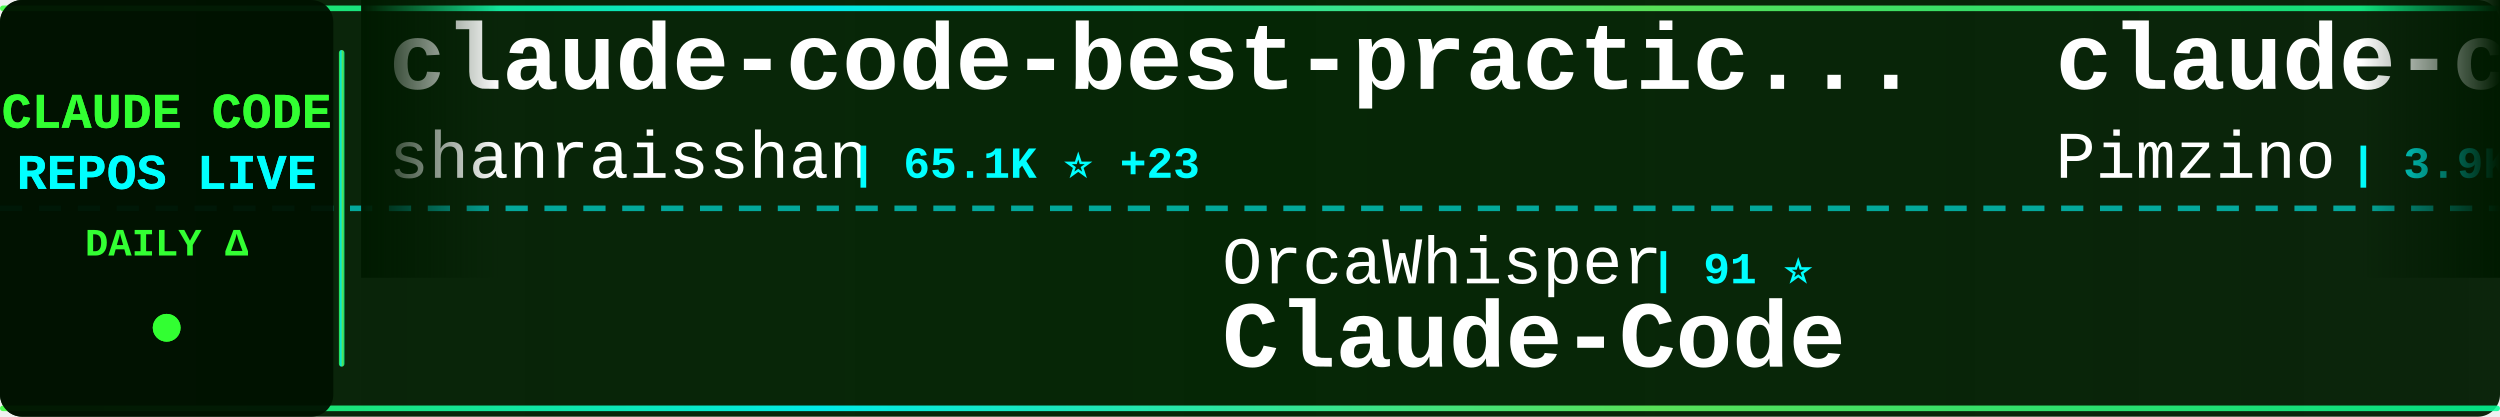
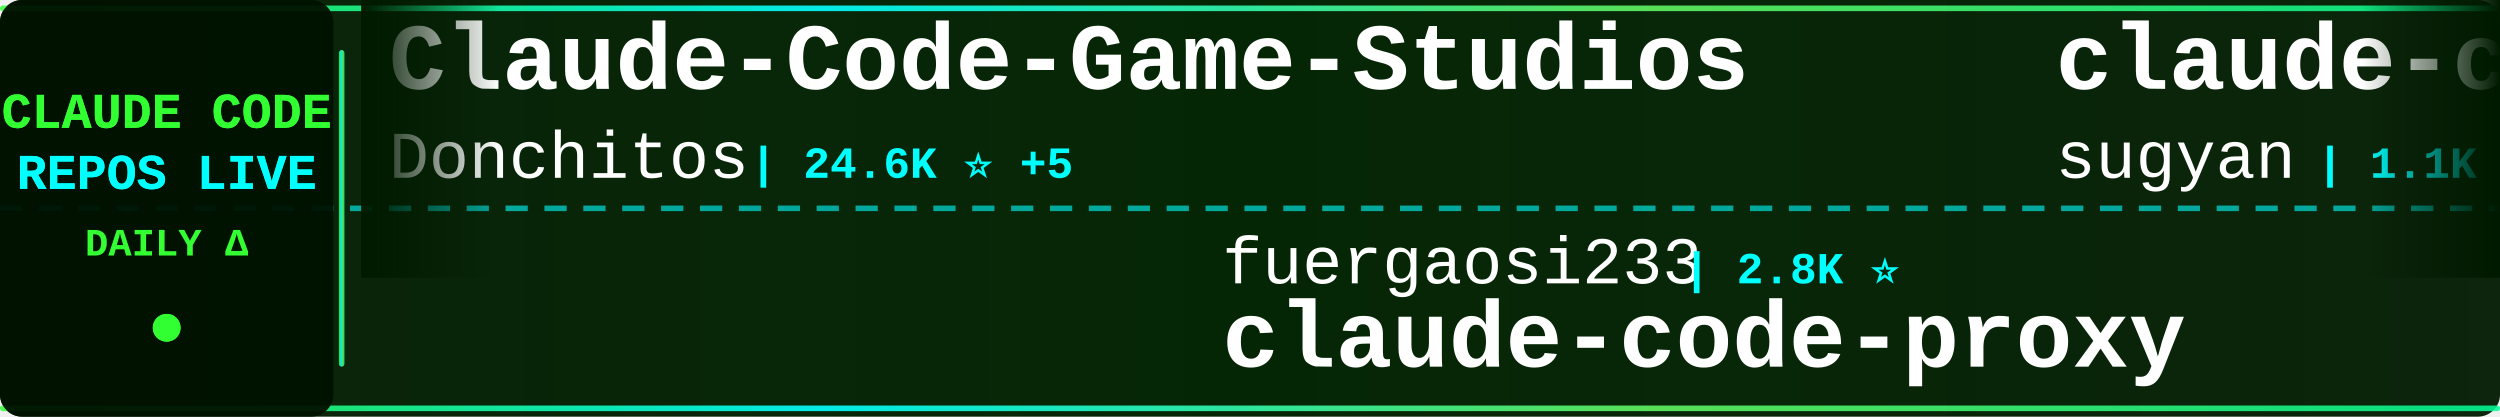
<svg xmlns="http://www.w3.org/2000/svg" width="900" height="150">
  <defs>
    <linearGradient id="tickerBg" x1="0%" y1="0%" x2="100%" y2="0%">
      <stop offset="0%" style="stop-color:#001a00;stop-opacity:0.95" />
      <stop offset="50%" style="stop-color:#002200;stop-opacity:0.98" />
      <stop offset="100%" style="stop-color:#001a00;stop-opacity:0.95" />
    </linearGradient>
    <linearGradient id="borderGrad" x1="0%" y1="0%" x2="100%" y2="0%">
      <stop offset="0%" style="stop-color:#33ff33;stop-opacity:0.85">
        <animate attributeName="stop-opacity" values="0.85;1;0.85" dur="2s" repeatCount="indefinite" />
      </stop>
      <stop offset="33%" style="stop-color:#00ffff;stop-opacity:0.9">
        <animate attributeName="stop-opacity" values="0.9;1;0.9" dur="2.2s" repeatCount="indefinite" />
      </stop>
      <stop offset="66%" style="stop-color:#66ff66;stop-opacity:0.85">
        <animate attributeName="stop-opacity" values="0.85;1;0.85" dur="1.8s" repeatCount="indefinite" />
      </stop>
      <stop offset="100%" style="stop-color:#00ff99;stop-opacity:0.85">
        <animate attributeName="stop-opacity" values="0.85;1;0.85" dur="2s" repeatCount="indefinite" />
      </stop>
    </linearGradient>
    <filter id="textGlow">
      <feGaussianBlur stdDeviation="0.1" result="coloredBlur" />
      <feMerge>
        <feMergeNode in="coloredBlur" />
        <feMergeNode in="SourceGraphic" />
      </feMerge>
    </filter>
    <filter id="metricGlow">
      <feGaussianBlur stdDeviation="0.2" result="coloredBlur" />
      <feMerge>
        <feMergeNode in="coloredBlur" />
        <feMergeNode in="SourceGraphic" />
      </feMerge>
    </filter>
    <linearGradient id="leftFade" x1="0%" y1="0%" x2="100%" y2="0%">
      <stop offset="0%" style="stop-color:#001a00;stop-opacity:1" />
      <stop offset="100%" style="stop-color:#001a00;stop-opacity:0" />
    </linearGradient>
    <linearGradient id="rightFade" x1="0%" y1="0%" x2="100%" y2="0%">
      <stop offset="0%" style="stop-color:#001a00;stop-opacity:0" />
      <stop offset="100%" style="stop-color:#001a00;stop-opacity:1" />
    </linearGradient>
  </defs>
  <rect width="900" height="150" fill="url(#tickerBg)" rx="8" />
  <rect x="0" y="2" width="900" height="2" fill="url(#borderGrad)" rx="1" />
  <rect x="0" y="146" width="900" height="2" fill="url(#borderGrad)" rx="1" />
  <line x1="0" y1="75" x2="900" y2="75" stroke="#00ffff" stroke-width="2" stroke-dasharray="8 6" opacity="0.6" />
  <rect x="0" y="0" width="120" height="150" fill="#001100" opacity="0.95" rx="8" />
  <text x="60" y="46" font-family="'Courier New', monospace" font-size="18" font-weight="bold" fill="#33ff33" text-anchor="middle" filter="url(#textGlow)">
    CLAUDE CODE
  </text>
  <text x="60" y="68" font-family="'Courier New', monospace" font-size="18" font-weight="bold" fill="#00ffff" text-anchor="middle" filter="url(#textGlow)">
    REPOS LIVE
  </text>
  <text x="60" y="92" font-family="'Courier New', monospace" font-size="14" font-weight="bold" fill="#33ff33" text-anchor="middle">
    DAILY Δ
  </text>
  <circle cx="60" cy="118" r="5" fill="#33ff33" filter="url(#metricGlow)">
    <animate attributeName="r" values="4;6;4" dur="1.5s" repeatCount="indefinite" />
    <animate attributeName="opacity" values="0.6;1;0.6" dur="1.5s" repeatCount="indefinite" />
  </circle>
  <rect x="122" y="18" width="2" height="114" fill="url(#borderGrad)" rx="1" />
  <clipPath id="tickerClip">
    <rect x="130" y="0" width="770" height="150" />
  </clipPath>
  <g clip-path="url(#tickerClip)">
    <g id="tickerItems">
      <animateTransform attributeName="transform" attributeType="XML" type="translate" from="0 0" to="-3000 0" dur="54s" repeatCount="indefinite" />
      <g transform="translate(0, 0)">
-         <text x="140" y="32" font-family="'Courier New', monospace" font-size="34" font-weight="bold" fill="#ffffff">claude-code-best-practic...</text>
-         <text x="140" y="64" font-family="'Courier New', monospace" font-size="24" font-weight="normal" fill="#ffffff" opacity="1.0">shanraisshan</text>
-         <text x="306" y="64" font-family="'Courier New', monospace" font-size="16" font-weight="bold" fill="#00ffff"> | 65.1K ⭐ +23</text>
+         <text x="140" y="32" font-family="'Courier New', monospace" font-size="34" font-weight="bold" fill="#ffffff">Claude-Code-Game-Studios</text>
+         <text x="140" y="64" font-family="'Courier New', monospace" font-size="24" font-weight="normal" fill="#ffffff" opacity="1.0">Donchitos</text>
+         <text x="270" y="64" font-family="'Courier New', monospace" font-size="16" font-weight="bold" fill="#00ffff"> | 24.6K ⭐ +5</text>
      </g>
      <g transform="translate(300, 0)">
-         <text x="140" y="102" font-family="'Courier New', monospace" font-size="24" font-weight="normal" fill="#ffffff" opacity="1.0">OrcaWhisper</text>
-         <text x="294" y="102" font-family="'Courier New', monospace" font-size="16" font-weight="bold" fill="#00ffff"> | 91 ⭐</text>
-         <text x="140" y="132" font-family="'Courier New', monospace" font-size="34" font-weight="bold" fill="#ffffff">Claude-Code</text>
+         <text x="140" y="102" font-family="'Courier New', monospace" font-size="24" font-weight="normal" fill="#ffffff" opacity="1.0">fuergaosi233</text>
+         <text x="306" y="102" font-family="'Courier New', monospace" font-size="16" font-weight="bold" fill="#00ffff"> | 2.8K ⭐</text>
+         <text x="140" y="132" font-family="'Courier New', monospace" font-size="34" font-weight="bold" fill="#ffffff">claude-code-proxy</text>
      </g>
      <g transform="translate(600, 0)">
-         <text x="140" y="32" font-family="'Courier New', monospace" font-size="34" font-weight="bold" fill="#ffffff">claude-code-spec-workflo...</text>
-         <text x="140" y="64" font-family="'Courier New', monospace" font-size="24" font-weight="normal" fill="#ffffff" opacity="1.0">Pimzino</text>
-         <text x="246" y="64" font-family="'Courier New', monospace" font-size="16" font-weight="bold" fill="#00ffff"> | 3.9K ⭐</text>
+         <text x="140" y="32" font-family="'Courier New', monospace" font-size="34" font-weight="bold" fill="#ffffff">claude-code-webui</text>
+         <text x="140" y="64" font-family="'Courier New', monospace" font-size="24" font-weight="normal" fill="#ffffff" opacity="1.0">sugyan</text>
+         <text x="234" y="64" font-family="'Courier New', monospace" font-size="16" font-weight="bold" fill="#00ffff"> | 1.1K ⭐</text>
      </g>
      <g transform="translate(900, 0)">
-         <text x="140" y="102" font-family="'Courier New', monospace" font-size="24" font-weight="normal" fill="#ffffff" opacity="1.0">affaan-m</text>
-         <text x="258" y="102" font-family="'Courier New', monospace" font-size="16" font-weight="bold" fill="#00ffff"> | 243.3K ⭐ +29</text>
-         <text x="140" y="132" font-family="'Courier New', monospace" font-size="34" font-weight="bold" fill="#ffffff">ECC</text>
+         <text x="140" y="102" font-family="'Courier New', monospace" font-size="24" font-weight="normal" fill="#ffffff" opacity="1.0">repowise-dev</text>
+         <text x="306" y="102" font-family="'Courier New', monospace" font-size="16" font-weight="bold" fill="#00ffff"> | 1.2K ⭐</text>
+         <text x="140" y="132" font-family="'Courier New', monospace" font-size="34" font-weight="bold" fill="#ffffff">claude-code-prompts</text>
      </g>
      <g transform="translate(1200, 0)">
-         <text x="140" y="32" font-family="'Courier New', monospace" font-size="34" font-weight="bold" fill="#ffffff">Claude-code</text>
-         <text x="140" y="64" font-family="'Courier New', monospace" font-size="24" font-weight="normal" fill="#ffffff" opacity="1.0">fazxes</text>
-         <text x="234" y="64" font-family="'Courier New', monospace" font-size="16" font-weight="bold" fill="#00ffff"> | 232 ⭐</text>
+         <text x="140" y="32" font-family="'Courier New', monospace" font-size="34" font-weight="bold" fill="#ffffff">claude-code-skills</text>
+         <text x="140" y="64" font-family="'Courier New', monospace" font-size="24" font-weight="normal" fill="#ffffff" opacity="1.0">daymade</text>
+         <text x="246" y="64" font-family="'Courier New', monospace" font-size="16" font-weight="bold" fill="#00ffff"> | 1.4K ⭐</text>
      </g>
      <g transform="translate(1500, 0)">
-         <text x="140" y="102" font-family="'Courier New', monospace" font-size="24" font-weight="normal" fill="#ffffff" opacity="1.0">zstmfhy</text>
-         <text x="246" y="102" font-family="'Courier New', monospace" font-size="16" font-weight="bold" fill="#00ffff"> | 190 ⭐</text>
-         <text x="140" y="132" font-family="'Courier New', monospace" font-size="34" font-weight="bold" fill="#ffffff">Claude-code</text>
+         <text x="140" y="102" font-family="'Courier New', monospace" font-size="24" font-weight="normal" fill="#ffffff" opacity="1.0">anthropics</text>
+         <text x="282" y="102" font-family="'Courier New', monospace" font-size="16" font-weight="bold" fill="#00ffff"> | 957 ⭐</text>
+         <text x="140" y="132" font-family="'Courier New', monospace" font-size="34" font-weight="bold" fill="#ffffff">claude-code-base-action</text>
      </g>
      <g transform="translate(1800, 0)">
-         <text x="140" y="32" font-family="'Courier New', monospace" font-size="34" font-weight="bold" fill="#ffffff">learn-claude-code</text>
-         <text x="140" y="64" font-family="'Courier New', monospace" font-size="24" font-weight="normal" fill="#ffffff" opacity="1.0">shareAI-lab</text>
-         <text x="294" y="64" font-family="'Courier New', monospace" font-size="16" font-weight="bold" fill="#00ffff"> | 75.3K ⭐ +31</text>
+         <text x="140" y="32" font-family="'Courier New', monospace" font-size="34" font-weight="bold" fill="#ffffff">claude-code-source-code</text>
+         <text x="140" y="64" font-family="'Courier New', monospace" font-size="24" font-weight="normal" fill="#ffffff" opacity="1.0">777genius</text>
+         <text x="270" y="64" font-family="'Courier New', monospace" font-size="16" font-weight="bold" fill="#00ffff"> | 927 ⭐</text>
      </g>
      <g transform="translate(2100, 0)">
-         <text x="140" y="102" font-family="'Courier New', monospace" font-size="24" font-weight="normal" fill="#ffffff" opacity="1.0">Cranot</text>
-         <text x="234" y="102" font-family="'Courier New', monospace" font-size="16" font-weight="bold" fill="#00ffff"> | 2.9K ⭐</text>
-         <text x="140" y="132" font-family="'Courier New', monospace" font-size="34" font-weight="bold" fill="#ffffff">claude-code-guide</text>
+         <text x="140" y="102" font-family="'Courier New', monospace" font-size="24" font-weight="normal" fill="#ffffff" opacity="1.0">krusemediallc</text>
+         <text x="318" y="102" font-family="'Courier New', monospace" font-size="16" font-weight="bold" fill="#00ffff"> | 1.4K ⭐ +2</text>
+         <text x="140" y="132" font-family="'Courier New', monospace" font-size="34" font-weight="bold" fill="#ffffff">arcads-claude-code</text>
      </g>
      <g transform="translate(2400, 0)">
-         <text x="140" y="32" font-family="'Courier New', monospace" font-size="34" font-weight="bold" fill="#ffffff">claude-code-source</text>
-         <text x="140" y="64" font-family="'Courier New', monospace" font-size="24" font-weight="normal" fill="#ffffff" opacity="1.0">AprilNEA</text>
-         <text x="258" y="64" font-family="'Courier New', monospace" font-size="16" font-weight="bold" fill="#00ffff"> | 391 ⭐</text>
+         <text x="140" y="32" font-family="'Courier New', monospace" font-size="34" font-weight="bold" fill="#ffffff">awesome-claude-code-suba...</text>
+         <text x="140" y="64" font-family="'Courier New', monospace" font-size="24" font-weight="normal" fill="#ffffff" opacity="1.0">VoltAgent</text>
+         <text x="270" y="64" font-family="'Courier New', monospace" font-size="16" font-weight="bold" fill="#00ffff"> | 24.6K ⭐ +5</text>
      </g>
      <g transform="translate(2700, 0)">
-         <text x="140" y="102" font-family="'Courier New', monospace" font-size="24" font-weight="normal" fill="#ffffff" opacity="1.0">lintsinghua</text>
-         <text x="294" y="102" font-family="'Courier New', monospace" font-size="16" font-weight="bold" fill="#00ffff"> | 4.1K ⭐ +1</text>
-         <text x="140" y="132" font-family="'Courier New', monospace" font-size="34" font-weight="bold" fill="#ffffff">claude-code-book</text>
+         <text x="140" y="102" font-family="'Courier New', monospace" font-size="24" font-weight="normal" fill="#ffffff" opacity="1.0">Piebald-AI</text>
+         <text x="282" y="102" font-family="'Courier New', monospace" font-size="16" font-weight="bold" fill="#00ffff"> | 12.5K ⭐ +2</text>
+         <text x="140" y="132" font-family="'Courier New', monospace" font-size="34" font-weight="bold" fill="#ffffff">claude-code-system-promp...</text>
      </g>
      <g transform="translate(3000, 0)">
-         <text x="140" y="32" font-family="'Courier New', monospace" font-size="34" font-weight="bold" fill="#ffffff">claude-code-best-practic...</text>
-         <text x="140" y="64" font-family="'Courier New', monospace" font-size="24" font-weight="normal" fill="#ffffff" opacity="1.0">shanraisshan</text>
-         <text x="306" y="64" font-family="'Courier New', monospace" font-size="16" font-weight="bold" fill="#00ffff"> | 65.1K ⭐ +23</text>
+         <text x="140" y="32" font-family="'Courier New', monospace" font-size="34" font-weight="bold" fill="#ffffff">Claude-Code-Game-Studios</text>
+         <text x="140" y="64" font-family="'Courier New', monospace" font-size="24" font-weight="normal" fill="#ffffff" opacity="1.0">Donchitos</text>
+         <text x="270" y="64" font-family="'Courier New', monospace" font-size="16" font-weight="bold" fill="#00ffff"> | 24.6K ⭐ +5</text>
      </g>
      <g transform="translate(3300, 0)">
-         <text x="140" y="102" font-family="'Courier New', monospace" font-size="24" font-weight="normal" fill="#ffffff" opacity="1.0">OrcaWhisper</text>
-         <text x="294" y="102" font-family="'Courier New', monospace" font-size="16" font-weight="bold" fill="#00ffff"> | 91 ⭐</text>
-         <text x="140" y="132" font-family="'Courier New', monospace" font-size="34" font-weight="bold" fill="#ffffff">Claude-Code</text>
+         <text x="140" y="102" font-family="'Courier New', monospace" font-size="24" font-weight="normal" fill="#ffffff" opacity="1.0">fuergaosi233</text>
+         <text x="306" y="102" font-family="'Courier New', monospace" font-size="16" font-weight="bold" fill="#00ffff"> | 2.8K ⭐</text>
+         <text x="140" y="132" font-family="'Courier New', monospace" font-size="34" font-weight="bold" fill="#ffffff">claude-code-proxy</text>
      </g>
      <g transform="translate(3600, 0)">
-         <text x="140" y="32" font-family="'Courier New', monospace" font-size="34" font-weight="bold" fill="#ffffff">claude-code-spec-workflo...</text>
-         <text x="140" y="64" font-family="'Courier New', monospace" font-size="24" font-weight="normal" fill="#ffffff" opacity="1.0">Pimzino</text>
-         <text x="246" y="64" font-family="'Courier New', monospace" font-size="16" font-weight="bold" fill="#00ffff"> | 3.9K ⭐</text>
+         <text x="140" y="32" font-family="'Courier New', monospace" font-size="34" font-weight="bold" fill="#ffffff">claude-code-webui</text>
+         <text x="140" y="64" font-family="'Courier New', monospace" font-size="24" font-weight="normal" fill="#ffffff" opacity="1.0">sugyan</text>
+         <text x="234" y="64" font-family="'Courier New', monospace" font-size="16" font-weight="bold" fill="#00ffff"> | 1.1K ⭐</text>
      </g>
      <g transform="translate(3900, 0)">
-         <text x="140" y="102" font-family="'Courier New', monospace" font-size="24" font-weight="normal" fill="#ffffff" opacity="1.0">affaan-m</text>
-         <text x="258" y="102" font-family="'Courier New', monospace" font-size="16" font-weight="bold" fill="#00ffff"> | 243.3K ⭐ +29</text>
-         <text x="140" y="132" font-family="'Courier New', monospace" font-size="34" font-weight="bold" fill="#ffffff">ECC</text>
+         <text x="140" y="102" font-family="'Courier New', monospace" font-size="24" font-weight="normal" fill="#ffffff" opacity="1.0">repowise-dev</text>
+         <text x="306" y="102" font-family="'Courier New', monospace" font-size="16" font-weight="bold" fill="#00ffff"> | 1.2K ⭐</text>
+         <text x="140" y="132" font-family="'Courier New', monospace" font-size="34" font-weight="bold" fill="#ffffff">claude-code-prompts</text>
      </g>
    </g>
  </g>
  <rect x="130" y="0" width="50" height="100" fill="url(#leftFade)" />
  <rect x="850" y="0" width="50" height="100" fill="url(#rightFade)" />
</svg>
